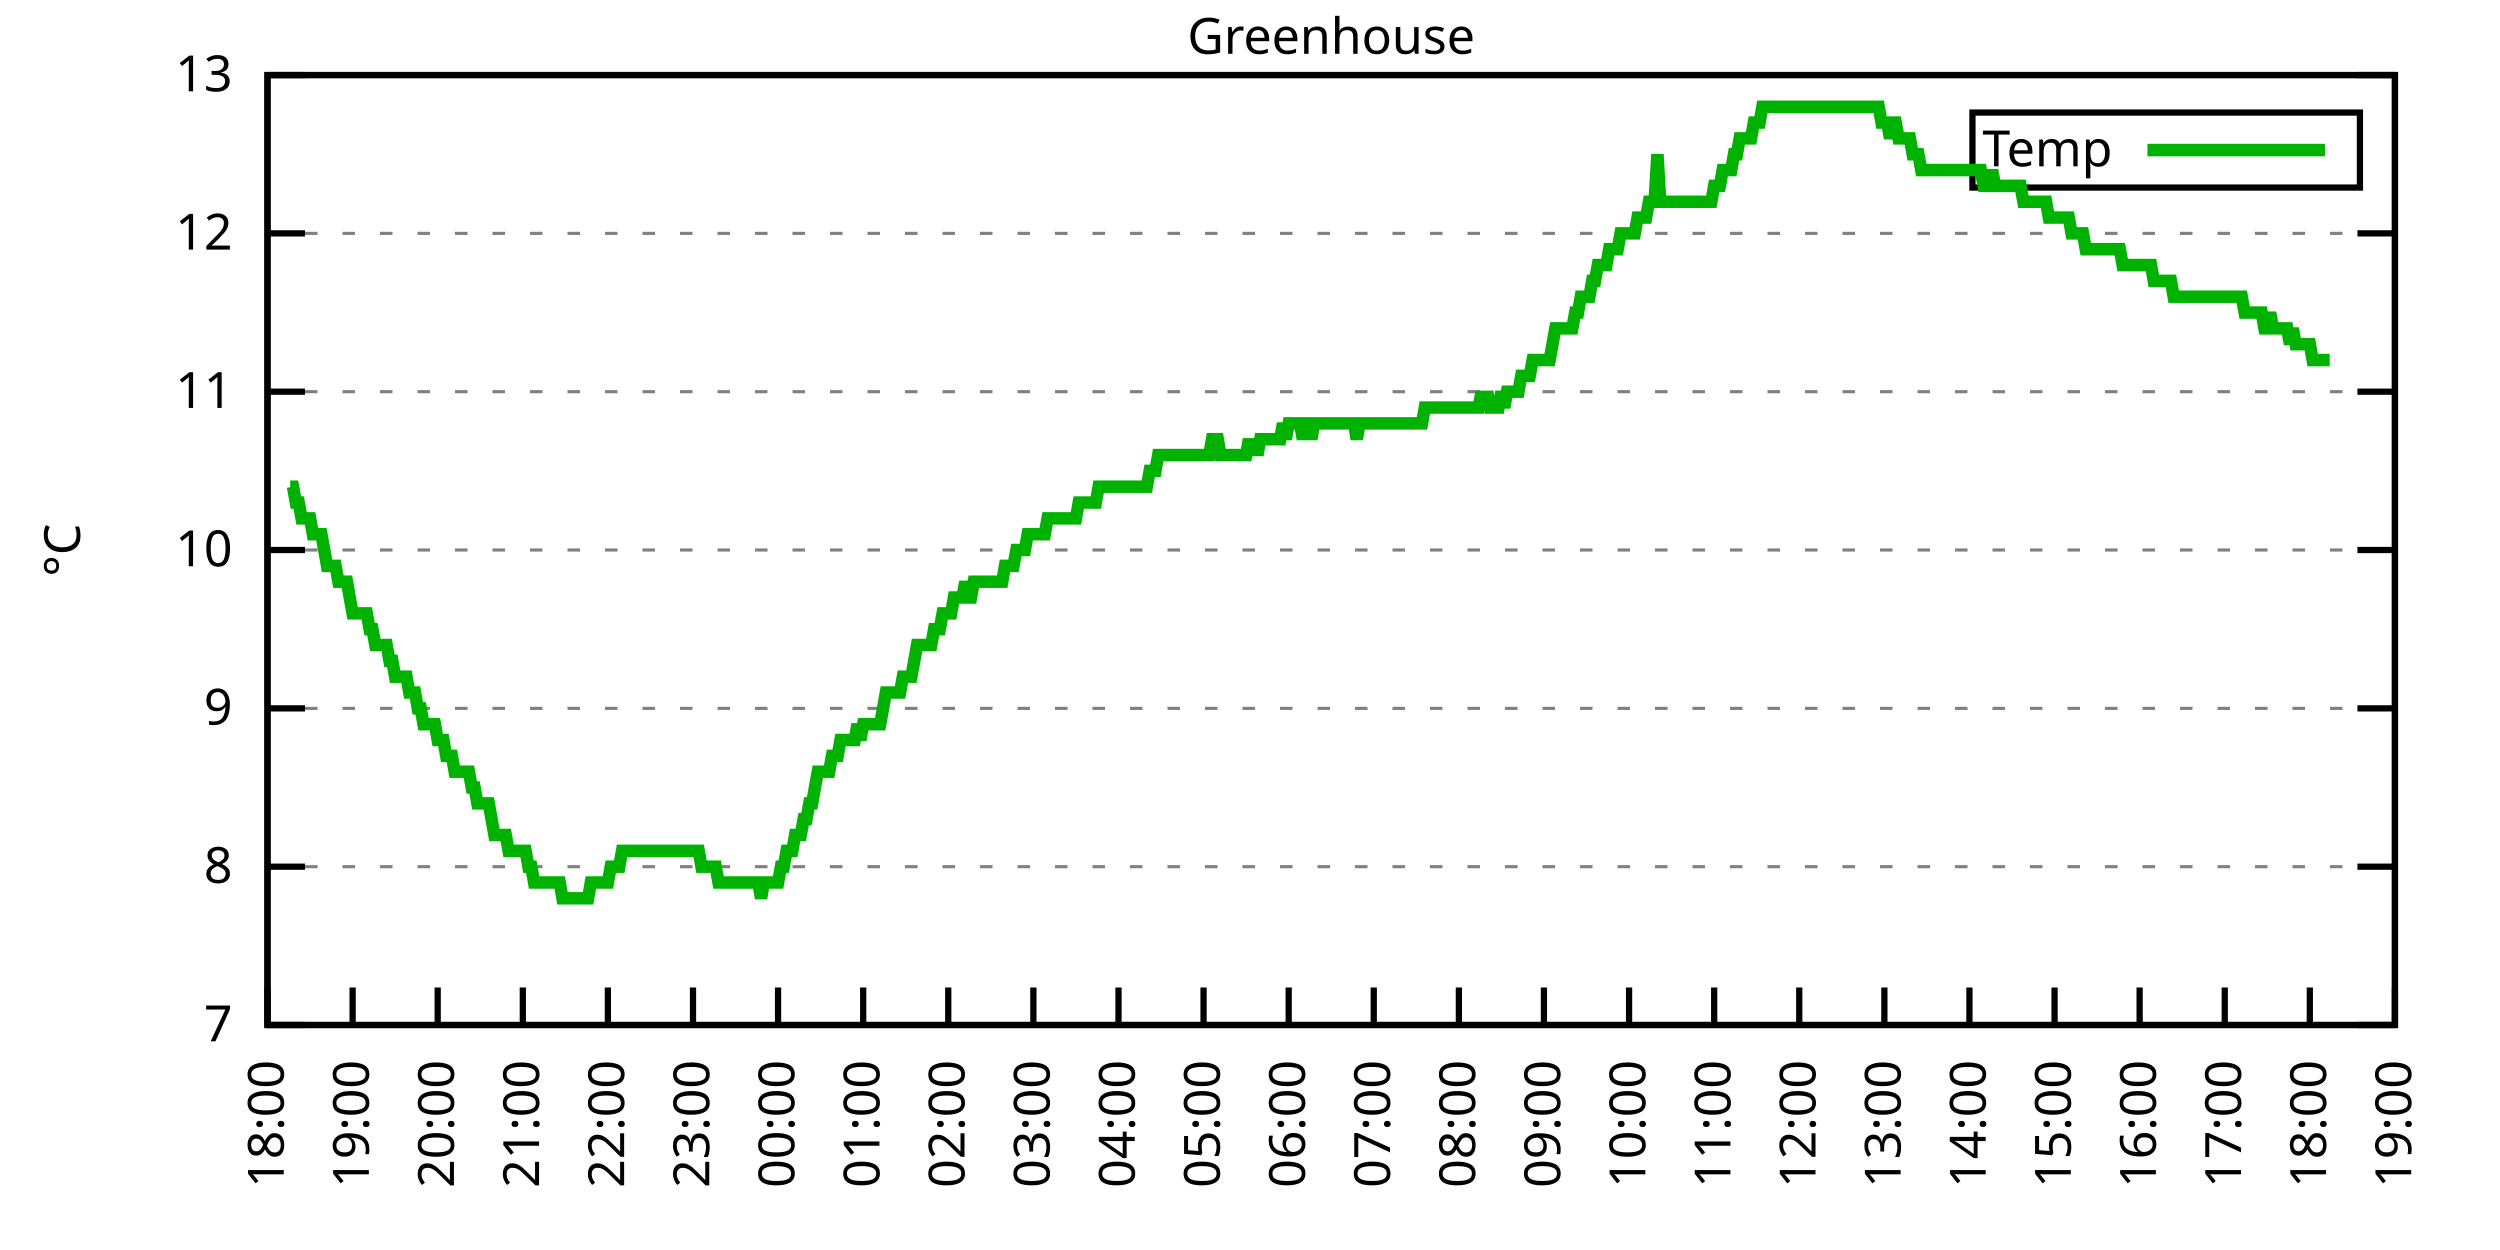
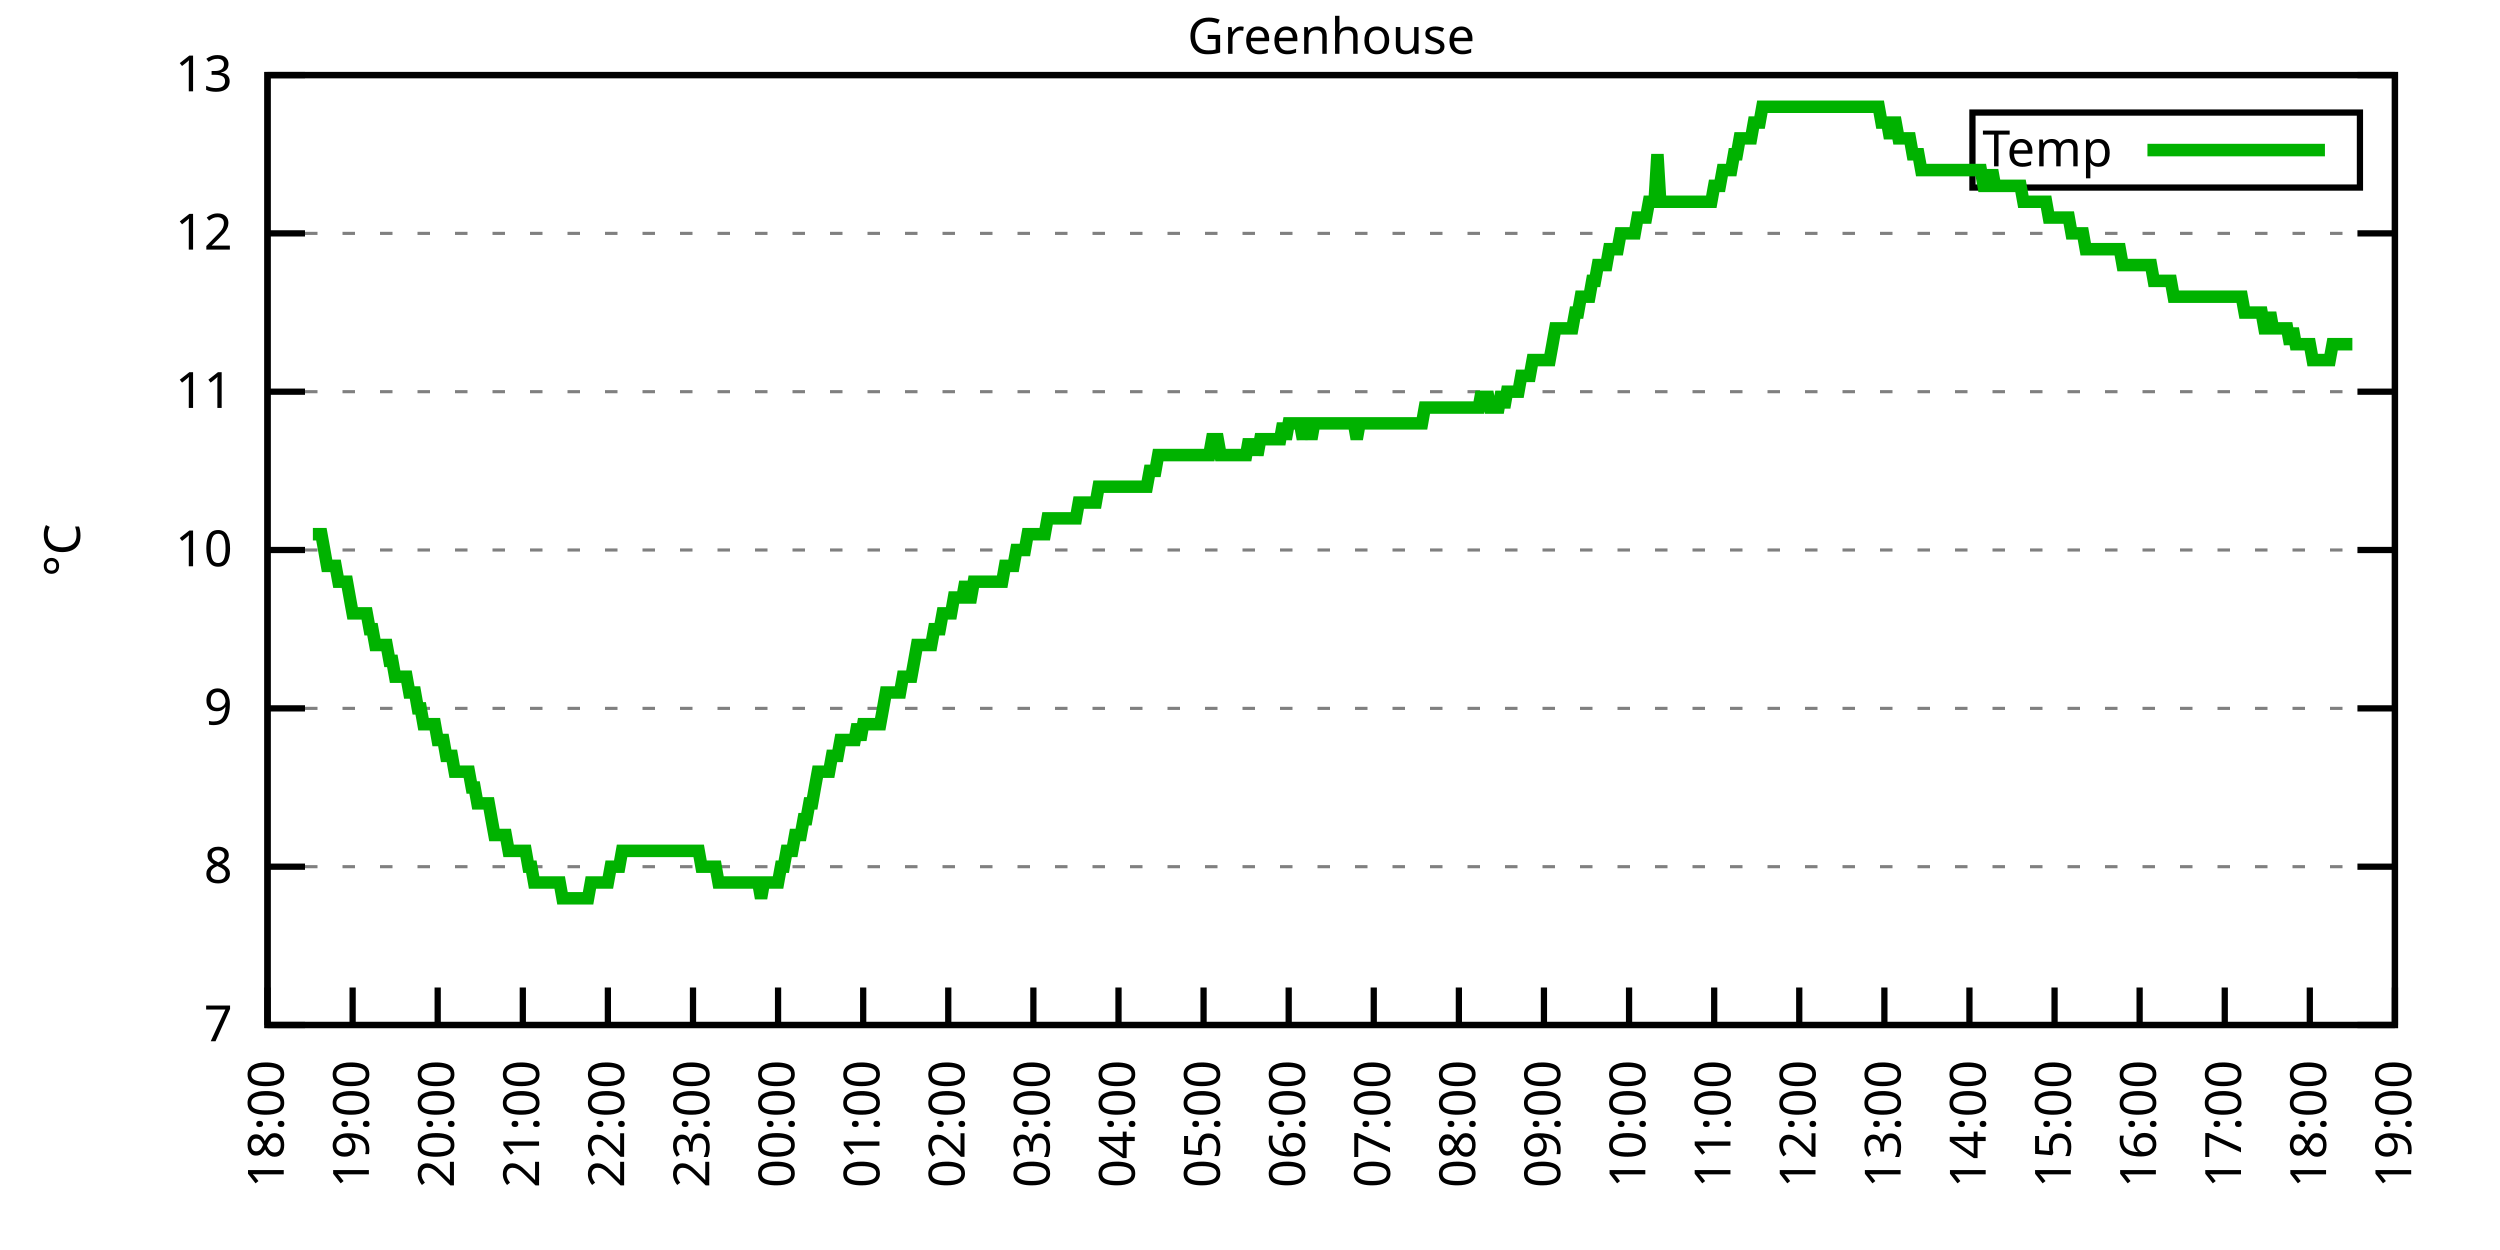
<svg xmlns="http://www.w3.org/2000/svg" xmlns:xlink="http://www.w3.org/1999/xlink" width="400" height="200" viewBox="0 0 400 200">
  <g id="gnuplot_canvas">
    <rect x="0" y="0" width="400" height="200" fill="none" />
    <defs>
      <circle id="gpDot" r="0.5" stroke-width="0.5" stroke="currentColor" />
      <path id="gpPt0" stroke-width="0.333" stroke="currentColor" d="M-1,0 h2 M0,-1 v2" />
      <path id="gpPt1" stroke-width="0.333" stroke="currentColor" d="M-1,-1 L1,1 M1,-1 L-1,1" />
      <path id="gpPt2" stroke-width="0.333" stroke="currentColor" d="M-1,0 L1,0 M0,-1 L0,1 M-1,-1 L1,1 M-1,1 L1,-1" />
      <rect id="gpPt3" stroke-width="0.333" stroke="currentColor" x="-1" y="-1" width="2" height="2" />
      <rect id="gpPt4" stroke-width="0.333" stroke="currentColor" fill="currentColor" x="-1" y="-1" width="2" height="2" />
      <circle id="gpPt5" stroke-width="0.333" stroke="currentColor" cx="0" cy="0" r="1" />
      <use xlink:href="#gpPt5" id="gpPt6" fill="currentColor" stroke="none" />
      <path id="gpPt7" stroke-width="0.333" stroke="currentColor" d="M0,-1.33 L-1.33,0.67 L1.33,0.67 z" />
      <use xlink:href="#gpPt7" id="gpPt8" fill="currentColor" stroke="none" />
      <use xlink:href="#gpPt7" id="gpPt9" stroke="currentColor" transform="rotate(180)" />
      <use xlink:href="#gpPt9" id="gpPt10" fill="currentColor" stroke="none" />
      <use xlink:href="#gpPt3" id="gpPt11" stroke="currentColor" transform="rotate(45)" />
      <use xlink:href="#gpPt11" id="gpPt12" fill="currentColor" stroke="none" />
      <path id="gpPt13" stroke-width="0.333" stroke="currentColor" d="M0,1.330 L1.265,0.411 L0.782,-1.067 L-0.782,-1.076 L-1.265,0.411 z" />
      <use xlink:href="#gpPt13" id="gpPt14" fill="currentColor" stroke="none" />
      <filter id="textbox" filterUnits="objectBoundingBox" x="0" y="0" height="1" width="1">
        <feFlood flood-color="white" flood-opacity="1" result="bgnd" />
        <feComposite in="SourceGraphic" in2="bgnd" operator="atop" />
      </filter>
      <filter id="greybox" filterUnits="objectBoundingBox" x="0" y="0" height="1" width="1">
        <feFlood flood-color="lightgrey" flood-opacity="1" result="grey" />
        <feComposite in="SourceGraphic" in2="grey" operator="atop" />
      </filter>
    </defs>
    <g fill="none" color="white" stroke="currentColor" stroke-width="1.00" stroke-linecap="butt" stroke-linejoin="miter">
</g>
    <g fill="none" color="black" stroke="currentColor" stroke-width="1.00" stroke-linecap="butt" stroke-linejoin="miter">
      <g stroke="none" shape-rendering="crispEdges">
        <polygon fill="rgb(255, 255, 255)" points="42.80,164.00 383.18,164.00 383.18,12.02 42.80,12.02 " />
      </g>
    </g>
    <g fill="none" color="black" stroke="currentColor" stroke-width="1.00" stroke-linecap="butt" stroke-linejoin="miter">
</g>
    <g fill="none" color="black" stroke="black" stroke-width="0.50" stroke-linecap="butt" stroke-linejoin="miter">
</g>
    <g fill="none" color="gray" stroke="currentColor" stroke-width="0.50" stroke-linecap="butt" stroke-linejoin="miter">
      <path stroke="gray" stroke-dasharray="2,4" class="gridline" d="M42.80,164.00 L383.19,164.00  " />
    </g>
    <g fill="none" color="gray" stroke="gray" stroke-width="1.00" stroke-linecap="butt" stroke-linejoin="miter">
</g>
    <g fill="none" color="black" stroke="currentColor" stroke-width="1.00" stroke-linecap="butt" stroke-linejoin="miter">
      <path stroke="black" d="M42.80,164.00 L48.80,164.00 M383.19,164.00 L377.19,164.00  " />
      <g transform="translate(37.20,166.60)" stroke="none" fill="black" font-family="Sans" font-size="8.00" text-anchor="end">
        <text>
          <tspan font-family="Sans"> 7</tspan>
        </text>
      </g>
    </g>
    <g fill="none" color="black" stroke="currentColor" stroke-width="1.00" stroke-linecap="butt" stroke-linejoin="miter">
</g>
    <g fill="none" color="black" stroke="black" stroke-width="0.50" stroke-linecap="butt" stroke-linejoin="miter">
</g>
    <g fill="none" color="gray" stroke="currentColor" stroke-width="0.50" stroke-linecap="butt" stroke-linejoin="miter">
      <path stroke="gray" stroke-dasharray="2,4" class="gridline" d="M42.80,138.67 L383.19,138.67  " />
    </g>
    <g fill="none" color="gray" stroke="gray" stroke-width="1.00" stroke-linecap="butt" stroke-linejoin="miter">
</g>
    <g fill="none" color="black" stroke="currentColor" stroke-width="1.00" stroke-linecap="butt" stroke-linejoin="miter">
      <path stroke="black" d="M42.80,138.67 L48.80,138.67 M383.19,138.67 L377.19,138.67  " />
      <g transform="translate(37.20,141.27)" stroke="none" fill="black" font-family="Sans" font-size="8.00" text-anchor="end">
        <text>
          <tspan font-family="Sans"> 8</tspan>
        </text>
      </g>
    </g>
    <g fill="none" color="black" stroke="currentColor" stroke-width="1.00" stroke-linecap="butt" stroke-linejoin="miter">
</g>
    <g fill="none" color="black" stroke="black" stroke-width="0.50" stroke-linecap="butt" stroke-linejoin="miter">
</g>
    <g fill="none" color="gray" stroke="currentColor" stroke-width="0.50" stroke-linecap="butt" stroke-linejoin="miter">
      <path stroke="gray" stroke-dasharray="2,4" class="gridline" d="M42.80,113.34 L383.19,113.34  " />
    </g>
    <g fill="none" color="gray" stroke="gray" stroke-width="1.00" stroke-linecap="butt" stroke-linejoin="miter">
</g>
    <g fill="none" color="black" stroke="currentColor" stroke-width="1.00" stroke-linecap="butt" stroke-linejoin="miter">
      <path stroke="black" d="M42.80,113.34 L48.80,113.34 M383.19,113.34 L377.19,113.34  " />
      <g transform="translate(37.20,115.94)" stroke="none" fill="black" font-family="Sans" font-size="8.00" text-anchor="end">
        <text>
          <tspan font-family="Sans"> 9</tspan>
        </text>
      </g>
    </g>
    <g fill="none" color="black" stroke="currentColor" stroke-width="1.00" stroke-linecap="butt" stroke-linejoin="miter">
</g>
    <g fill="none" color="black" stroke="black" stroke-width="0.50" stroke-linecap="butt" stroke-linejoin="miter">
</g>
    <g fill="none" color="gray" stroke="currentColor" stroke-width="0.50" stroke-linecap="butt" stroke-linejoin="miter">
      <path stroke="gray" stroke-dasharray="2,4" class="gridline" d="M42.80,88.00 L383.19,88.00  " />
    </g>
    <g fill="none" color="gray" stroke="gray" stroke-width="1.00" stroke-linecap="butt" stroke-linejoin="miter">
</g>
    <g fill="none" color="black" stroke="currentColor" stroke-width="1.00" stroke-linecap="butt" stroke-linejoin="miter">
      <path stroke="black" d="M42.80,88.00 L48.80,88.00 M383.19,88.00 L377.19,88.00  " />
      <g transform="translate(37.20,90.60)" stroke="none" fill="black" font-family="Sans" font-size="8.00" text-anchor="end">
        <text>
          <tspan font-family="Sans"> 10</tspan>
        </text>
      </g>
    </g>
    <g fill="none" color="black" stroke="currentColor" stroke-width="1.00" stroke-linecap="butt" stroke-linejoin="miter">
</g>
    <g fill="none" color="black" stroke="black" stroke-width="0.50" stroke-linecap="butt" stroke-linejoin="miter">
</g>
    <g fill="none" color="gray" stroke="currentColor" stroke-width="0.50" stroke-linecap="butt" stroke-linejoin="miter">
      <path stroke="gray" stroke-dasharray="2,4" class="gridline" d="M42.80,62.67 L383.19,62.67  " />
    </g>
    <g fill="none" color="gray" stroke="gray" stroke-width="1.00" stroke-linecap="butt" stroke-linejoin="miter">
</g>
    <g fill="none" color="black" stroke="currentColor" stroke-width="1.00" stroke-linecap="butt" stroke-linejoin="miter">
      <path stroke="black" d="M42.80,62.67 L48.80,62.67 M383.19,62.67 L377.19,62.67  " />
      <g transform="translate(37.20,65.27)" stroke="none" fill="black" font-family="Sans" font-size="8.00" text-anchor="end">
        <text>
          <tspan font-family="Sans"> 11</tspan>
        </text>
      </g>
    </g>
    <g fill="none" color="black" stroke="currentColor" stroke-width="1.00" stroke-linecap="butt" stroke-linejoin="miter">
</g>
    <g fill="none" color="black" stroke="black" stroke-width="0.50" stroke-linecap="butt" stroke-linejoin="miter">
</g>
    <g fill="none" color="gray" stroke="currentColor" stroke-width="0.50" stroke-linecap="butt" stroke-linejoin="miter">
      <path stroke="gray" stroke-dasharray="2,4" class="gridline" d="M42.80,37.34 L383.19,37.34  " />
    </g>
    <g fill="none" color="gray" stroke="gray" stroke-width="1.00" stroke-linecap="butt" stroke-linejoin="miter">
</g>
    <g fill="none" color="black" stroke="currentColor" stroke-width="1.00" stroke-linecap="butt" stroke-linejoin="miter">
      <path stroke="black" d="M42.80,37.34 L48.80,37.34 M383.19,37.34 L377.19,37.34  " />
      <g transform="translate(37.20,39.94)" stroke="none" fill="black" font-family="Sans" font-size="8.00" text-anchor="end">
        <text>
          <tspan font-family="Sans"> 12</tspan>
        </text>
      </g>
    </g>
    <g fill="none" color="black" stroke="currentColor" stroke-width="1.00" stroke-linecap="butt" stroke-linejoin="miter">
</g>
    <g fill="none" color="black" stroke="black" stroke-width="0.50" stroke-linecap="butt" stroke-linejoin="miter">
</g>
    <g fill="none" color="gray" stroke="currentColor" stroke-width="0.50" stroke-linecap="butt" stroke-linejoin="miter">
      <path stroke="gray" stroke-dasharray="2,4" class="gridline" d="M42.80,12.01 L383.19,12.01  " />
    </g>
    <g fill="none" color="gray" stroke="gray" stroke-width="1.00" stroke-linecap="butt" stroke-linejoin="miter">
</g>
    <g fill="none" color="black" stroke="currentColor" stroke-width="1.00" stroke-linecap="butt" stroke-linejoin="miter">
      <path stroke="black" d="M42.80,12.01 L48.80,12.01 M383.19,12.01 L377.19,12.01  " />
      <g transform="translate(37.20,14.61)" stroke="none" fill="black" font-family="Sans" font-size="8.00" text-anchor="end">
        <text>
          <tspan font-family="Sans"> 13</tspan>
        </text>
      </g>
    </g>
    <g fill="none" color="black" stroke="currentColor" stroke-width="1.00" stroke-linecap="butt" stroke-linejoin="miter">
      <path stroke="black" d="M42.80,164.00 L42.80,158.00  " />
      <g transform="translate(45.40,169.60) rotate(270.00)" stroke="none" fill="black" font-family="Sans" font-size="8.00" text-anchor="end">
        <text>
          <tspan font-family="Sans">18:00</tspan>
        </text>
      </g>
    </g>
    <g fill="none" color="black" stroke="currentColor" stroke-width="1.00" stroke-linecap="butt" stroke-linejoin="miter">
      <path stroke="black" d="M56.42,164.00 L56.42,158.00  " />
      <g transform="translate(59.02,169.60) rotate(270.00)" stroke="none" fill="black" font-family="Sans" font-size="8.00" text-anchor="end">
        <text>
          <tspan font-family="Sans">19:00</tspan>
        </text>
      </g>
    </g>
    <g fill="none" color="black" stroke="currentColor" stroke-width="1.00" stroke-linecap="butt" stroke-linejoin="miter">
      <path stroke="black" d="M70.03,164.00 L70.03,158.00  " />
      <g transform="translate(72.63,169.60) rotate(270.00)" stroke="none" fill="black" font-family="Sans" font-size="8.00" text-anchor="end">
        <text>
          <tspan font-family="Sans">20:00</tspan>
        </text>
      </g>
    </g>
    <g fill="none" color="black" stroke="currentColor" stroke-width="1.00" stroke-linecap="butt" stroke-linejoin="miter">
      <path stroke="black" d="M83.65,164.00 L83.65,158.00  " />
      <g transform="translate(86.25,169.60) rotate(270.00)" stroke="none" fill="black" font-family="Sans" font-size="8.00" text-anchor="end">
        <text>
          <tspan font-family="Sans">21:00</tspan>
        </text>
      </g>
    </g>
    <g fill="none" color="black" stroke="currentColor" stroke-width="1.00" stroke-linecap="butt" stroke-linejoin="miter">
      <path stroke="black" d="M97.26,164.00 L97.26,158.00  " />
      <g transform="translate(99.86,169.60) rotate(270.00)" stroke="none" fill="black" font-family="Sans" font-size="8.00" text-anchor="end">
        <text>
          <tspan font-family="Sans">22:00</tspan>
        </text>
      </g>
    </g>
    <g fill="none" color="black" stroke="currentColor" stroke-width="1.00" stroke-linecap="butt" stroke-linejoin="miter">
      <path stroke="black" d="M110.88,164.00 L110.88,158.00  " />
      <g transform="translate(113.48,169.60) rotate(270.00)" stroke="none" fill="black" font-family="Sans" font-size="8.00" text-anchor="end">
        <text>
          <tspan font-family="Sans">23:00</tspan>
        </text>
      </g>
    </g>
    <g fill="none" color="black" stroke="currentColor" stroke-width="1.00" stroke-linecap="butt" stroke-linejoin="miter">
      <path stroke="black" d="M124.49,164.00 L124.49,158.00  " />
      <g transform="translate(127.09,169.60) rotate(270.00)" stroke="none" fill="black" font-family="Sans" font-size="8.00" text-anchor="end">
        <text>
          <tspan font-family="Sans">00:00</tspan>
        </text>
      </g>
    </g>
    <g fill="none" color="black" stroke="currentColor" stroke-width="1.00" stroke-linecap="butt" stroke-linejoin="miter">
      <path stroke="black" d="M138.11,164.00 L138.11,158.00  " />
      <g transform="translate(140.71,169.60) rotate(270.00)" stroke="none" fill="black" font-family="Sans" font-size="8.00" text-anchor="end">
        <text>
          <tspan font-family="Sans">01:00</tspan>
        </text>
      </g>
    </g>
    <g fill="none" color="black" stroke="currentColor" stroke-width="1.00" stroke-linecap="butt" stroke-linejoin="miter">
      <path stroke="black" d="M151.72,164.00 L151.72,158.00  " />
      <g transform="translate(154.32,169.60) rotate(270.00)" stroke="none" fill="black" font-family="Sans" font-size="8.00" text-anchor="end">
        <text>
          <tspan font-family="Sans">02:00</tspan>
        </text>
      </g>
    </g>
    <g fill="none" color="black" stroke="currentColor" stroke-width="1.00" stroke-linecap="butt" stroke-linejoin="miter">
      <path stroke="black" d="M165.34,164.00 L165.34,158.00  " />
      <g transform="translate(167.94,169.60) rotate(270.00)" stroke="none" fill="black" font-family="Sans" font-size="8.00" text-anchor="end">
        <text>
          <tspan font-family="Sans">03:00</tspan>
        </text>
      </g>
    </g>
    <g fill="none" color="black" stroke="currentColor" stroke-width="1.00" stroke-linecap="butt" stroke-linejoin="miter">
      <path stroke="black" d="M178.96,164.00 L178.96,158.00  " />
      <g transform="translate(181.56,169.60) rotate(270.00)" stroke="none" fill="black" font-family="Sans" font-size="8.00" text-anchor="end">
        <text>
          <tspan font-family="Sans">04:00</tspan>
        </text>
      </g>
    </g>
    <g fill="none" color="black" stroke="currentColor" stroke-width="1.00" stroke-linecap="butt" stroke-linejoin="miter">
      <path stroke="black" d="M192.57,164.00 L192.57,158.00  " />
      <g transform="translate(195.17,169.60) rotate(270.00)" stroke="none" fill="black" font-family="Sans" font-size="8.00" text-anchor="end">
        <text>
          <tspan font-family="Sans">05:00</tspan>
        </text>
      </g>
    </g>
    <g fill="none" color="black" stroke="currentColor" stroke-width="1.00" stroke-linecap="butt" stroke-linejoin="miter">
      <path stroke="black" d="M206.19,164.00 L206.19,158.00  " />
      <g transform="translate(208.79,169.60) rotate(270.00)" stroke="none" fill="black" font-family="Sans" font-size="8.00" text-anchor="end">
        <text>
          <tspan font-family="Sans">06:00</tspan>
        </text>
      </g>
    </g>
    <g fill="none" color="black" stroke="currentColor" stroke-width="1.00" stroke-linecap="butt" stroke-linejoin="miter">
      <path stroke="black" d="M219.80,164.00 L219.80,158.00  " />
      <g transform="translate(222.40,169.60) rotate(270.00)" stroke="none" fill="black" font-family="Sans" font-size="8.00" text-anchor="end">
        <text>
          <tspan font-family="Sans">07:00</tspan>
        </text>
      </g>
    </g>
    <g fill="none" color="black" stroke="currentColor" stroke-width="1.00" stroke-linecap="butt" stroke-linejoin="miter">
      <path stroke="black" d="M233.42,164.00 L233.42,158.00  " />
      <g transform="translate(236.02,169.60) rotate(270.00)" stroke="none" fill="black" font-family="Sans" font-size="8.00" text-anchor="end">
        <text>
          <tspan font-family="Sans">08:00</tspan>
        </text>
      </g>
    </g>
    <g fill="none" color="black" stroke="currentColor" stroke-width="1.00" stroke-linecap="butt" stroke-linejoin="miter">
      <path stroke="black" d="M247.03,164.00 L247.03,158.00  " />
      <g transform="translate(249.63,169.60) rotate(270.00)" stroke="none" fill="black" font-family="Sans" font-size="8.00" text-anchor="end">
        <text>
          <tspan font-family="Sans">09:00</tspan>
        </text>
      </g>
    </g>
    <g fill="none" color="black" stroke="currentColor" stroke-width="1.00" stroke-linecap="butt" stroke-linejoin="miter">
      <path stroke="black" d="M260.65,164.00 L260.65,158.00  " />
      <g transform="translate(263.25,169.60) rotate(270.00)" stroke="none" fill="black" font-family="Sans" font-size="8.00" text-anchor="end">
        <text>
          <tspan font-family="Sans">10:00</tspan>
        </text>
      </g>
    </g>
    <g fill="none" color="black" stroke="currentColor" stroke-width="1.00" stroke-linecap="butt" stroke-linejoin="miter">
      <path stroke="black" d="M274.27,164.00 L274.27,158.00  " />
      <g transform="translate(276.87,169.60) rotate(270.00)" stroke="none" fill="black" font-family="Sans" font-size="8.00" text-anchor="end">
        <text>
          <tspan font-family="Sans">11:00</tspan>
        </text>
      </g>
    </g>
    <g fill="none" color="black" stroke="currentColor" stroke-width="1.00" stroke-linecap="butt" stroke-linejoin="miter">
      <path stroke="black" d="M287.88,164.00 L287.88,158.00  " />
      <g transform="translate(290.48,169.60) rotate(270.00)" stroke="none" fill="black" font-family="Sans" font-size="8.00" text-anchor="end">
        <text>
          <tspan font-family="Sans">12:00</tspan>
        </text>
      </g>
    </g>
    <g fill="none" color="black" stroke="currentColor" stroke-width="1.00" stroke-linecap="butt" stroke-linejoin="miter">
      <path stroke="black" d="M301.50,164.00 L301.50,158.00  " />
      <g transform="translate(304.10,169.60) rotate(270.00)" stroke="none" fill="black" font-family="Sans" font-size="8.00" text-anchor="end">
        <text>
          <tspan font-family="Sans">13:00</tspan>
        </text>
      </g>
    </g>
    <g fill="none" color="black" stroke="currentColor" stroke-width="1.00" stroke-linecap="butt" stroke-linejoin="miter">
      <path stroke="black" d="M315.11,164.00 L315.11,158.00  " />
      <g transform="translate(317.71,169.60) rotate(270.00)" stroke="none" fill="black" font-family="Sans" font-size="8.00" text-anchor="end">
        <text>
          <tspan font-family="Sans">14:00</tspan>
        </text>
      </g>
    </g>
    <g fill="none" color="black" stroke="currentColor" stroke-width="1.00" stroke-linecap="butt" stroke-linejoin="miter">
      <path stroke="black" d="M328.73,164.00 L328.73,158.00  " />
      <g transform="translate(331.33,169.60) rotate(270.00)" stroke="none" fill="black" font-family="Sans" font-size="8.00" text-anchor="end">
        <text>
          <tspan font-family="Sans">15:00</tspan>
        </text>
      </g>
    </g>
    <g fill="none" color="black" stroke="currentColor" stroke-width="1.00" stroke-linecap="butt" stroke-linejoin="miter">
      <path stroke="black" d="M342.34,164.00 L342.34,158.00  " />
      <g transform="translate(344.94,169.60) rotate(270.00)" stroke="none" fill="black" font-family="Sans" font-size="8.00" text-anchor="end">
        <text>
          <tspan font-family="Sans">16:00</tspan>
        </text>
      </g>
    </g>
    <g fill="none" color="black" stroke="currentColor" stroke-width="1.00" stroke-linecap="butt" stroke-linejoin="miter">
      <path stroke="black" d="M355.96,164.00 L355.96,158.00  " />
      <g transform="translate(358.56,169.60) rotate(270.00)" stroke="none" fill="black" font-family="Sans" font-size="8.00" text-anchor="end">
        <text>
          <tspan font-family="Sans">17:00</tspan>
        </text>
      </g>
    </g>
    <g fill="none" color="black" stroke="currentColor" stroke-width="1.00" stroke-linecap="butt" stroke-linejoin="miter">
      <path stroke="black" d="M369.57,164.00 L369.57,158.00  " />
      <g transform="translate(372.17,169.60) rotate(270.00)" stroke="none" fill="black" font-family="Sans" font-size="8.00" text-anchor="end">
        <text>
          <tspan font-family="Sans">18:00</tspan>
        </text>
      </g>
    </g>
    <g fill="none" color="black" stroke="currentColor" stroke-width="1.00" stroke-linecap="butt" stroke-linejoin="miter">
      <path stroke="black" d="M383.19,164.00 L383.19,158.00  " />
      <g transform="translate(385.79,169.60) rotate(270.00)" stroke="none" fill="black" font-family="Sans" font-size="8.00" text-anchor="end">
        <text>
          <tspan font-family="Sans">19:00</tspan>
        </text>
      </g>
    </g>
    <g fill="none" color="black" stroke="currentColor" stroke-width="1.00" stroke-linecap="butt" stroke-linejoin="miter">
</g>
    <g fill="none" color="black" stroke="currentColor" stroke-width="1.00" stroke-linecap="butt" stroke-linejoin="miter">
      <path stroke="black" d="M42.80,12.01 L42.80,164.00 L383.19,164.00 L383.19,12.01 L42.80,12.01 Z  " />
    </g>
    <g fill="none" color="black" stroke="currentColor" stroke-width="1.00" stroke-linecap="butt" stroke-linejoin="miter">
</g>
    <g fill="none" color="black" stroke="currentColor" stroke-width="1.00" stroke-linecap="butt" stroke-linejoin="miter">
      <path stroke="black" d="M315.59,30.01 L315.59,18.01 L377.59,18.01 L377.59,30.01 L315.59,30.01 Z  " />
    </g>
    <g id="Greenhouse_plot_1">
      <g fill="none" color="white" stroke="black" stroke-width="2.00" stroke-linecap="butt" stroke-linejoin="miter">
</g>
      <g fill="none" color="black" stroke="currentColor" stroke-width="2.00" stroke-linecap="butt" stroke-linejoin="miter">
        <g transform="translate(337.99,26.61)" stroke="none" fill="black" font-family="Sans" font-size="8.00" text-anchor="end">
          <text>
            <tspan font-family="Sans">Temp</tspan>
          </text>
        </g>
      </g>
      <g fill="none" color="black" stroke="currentColor" stroke-width="2.00" stroke-linecap="butt" stroke-linejoin="miter">
-         <path stroke="rgb(  0, 178,   0)" d="M343.59,24.01 L371.99,24.01 M46.43,77.87 L46.88,77.87 L47.34,80.41 L47.79,80.41 L48.25,82.94 L48.70,82.94   L49.15,82.94 L49.61,82.94 L50.06,85.47 L50.52,85.47 L50.97,85.47 L51.42,85.47 L51.88,88.00 L52.33,90.54   L52.78,90.54 L53.24,90.54 L53.69,90.54 L54.15,93.07 L54.60,93.07 L55.05,93.07 L55.51,93.07 L55.96,95.60   L56.42,98.14 L56.87,98.14 L57.32,98.14 L57.78,98.14 L58.23,98.14 L58.68,98.14 L59.14,100.67 L59.59,100.67   L60.05,103.20 L60.50,103.20 L60.95,103.20 L61.41,103.20 L61.86,103.20 L62.32,105.74 L62.77,105.74 L63.22,108.27   L63.68,108.27 L64.13,108.27 L64.58,108.27 L65.04,108.27 L65.49,110.80 L65.95,110.80 L66.40,110.80 L66.85,113.34   L67.31,113.34 L67.76,115.87 L68.22,115.87 L68.67,115.87 L69.12,115.87 L69.58,115.87 L70.03,118.40 L70.49,118.40   L70.94,118.40 L71.39,120.94 L71.85,120.94 L72.30,120.94 L72.75,123.47 L73.21,123.47 L73.66,123.47 L74.12,123.47   L74.57,123.47 L75.02,123.47 L75.48,126.00 L75.93,126.00 L76.39,128.54 L76.84,128.54 L77.29,128.54 L77.75,128.54   L78.20,128.54 L78.65,131.07 L79.11,133.60 L79.56,133.60 L80.02,133.60 L80.47,133.60 L80.92,133.60 L81.38,136.14   L81.83,136.14 L82.29,136.14 L82.74,136.14 L83.19,136.14 L83.65,136.14 L84.10,136.14 L84.55,138.67 L85.01,138.67   L85.46,141.20 L85.92,141.20 L86.37,141.20 L86.82,141.20 L87.28,141.20 L87.73,141.20 L88.19,141.20 L88.64,141.20   L89.09,141.20 L89.55,141.20 L90.00,143.73 L90.45,143.73 L90.91,143.73 L91.36,143.73 L91.82,143.73 L92.27,143.73   L92.72,143.73 L93.18,143.73 L93.63,143.73 L94.09,143.73 L94.54,141.20 L94.99,141.20 L95.45,141.20 L95.90,141.20   L96.35,141.20 L96.81,141.20 L97.26,141.20 L97.72,138.67 L98.17,138.67 L98.62,138.67 L99.08,138.67 L99.53,136.14   L99.99,136.14 L100.44,136.14 L100.89,136.14 L101.35,136.14 L101.80,136.14 L102.25,136.14 L102.71,136.14 L103.16,136.14   L103.62,136.14 L104.07,136.14 L104.52,136.14 L104.98,136.14 L105.43,136.14 L105.89,136.14 L106.34,136.14 L106.79,136.14   L107.25,136.14 L107.70,136.14 L108.15,136.14 L108.61,136.14 L109.06,136.14 L109.52,136.14 L109.97,136.14 L110.42,136.14   L110.88,136.14 L111.33,136.14 L111.79,136.14 L112.24,138.67 L112.69,138.67 L113.15,138.67 L113.60,138.67 L114.05,138.67   L114.51,138.67 L114.96,141.20 L115.42,141.20 L115.87,141.20 L116.32,141.20 L116.78,141.20 L117.23,141.20 L117.69,141.20   L118.14,141.20 L118.59,141.20 L119.05,141.20 L119.50,141.20 L119.96,141.20 L120.41,141.20 L120.86,141.20 L121.32,141.20   L121.77,143.73 L122.22,141.20 L122.68,141.20 L123.13,141.20 L123.59,141.20 L124.04,141.20 L124.49,141.20 L124.95,138.67   L125.40,138.67 L125.86,136.14 L126.31,136.14 L126.76,136.14 L127.22,133.60 L127.67,133.60 L128.12,133.60 L128.58,131.07   L129.03,131.07 L129.49,128.54 L129.94,128.54 L130.39,126.00 L130.85,123.47 L131.30,123.47 L131.76,123.47 L132.21,123.47   L132.66,123.47 L133.12,120.94 L133.57,120.94 L134.02,120.94 L134.48,118.40 L134.93,118.40 L135.39,118.40 L135.84,118.40   L136.29,118.40 L136.75,118.40 L137.20,115.87 L137.66,118.40 L138.11,115.87 L138.56,115.87 L139.02,115.87 L139.47,115.87   L139.92,115.87 L140.38,115.87 L140.83,115.87 L141.29,113.34 L141.74,110.80 L142.19,110.80 L142.65,110.80 L143.10,110.80   L143.56,110.80 L144.01,110.80 L144.46,108.27 L144.92,108.27 L145.37,108.27 L145.82,108.27 L146.28,105.74 L146.73,103.20   L147.19,103.20 L147.64,103.20 L148.09,103.20 L148.55,103.20 L149.00,103.20 L149.46,100.67 L149.91,100.67 L150.36,100.67   L150.82,98.14 L151.27,98.14 L151.72,98.14 L152.18,98.14 L152.63,95.60 L153.09,95.60 L153.54,95.60 L153.99,95.60   L154.45,93.07 L154.90,95.60 L155.36,95.60 L155.81,93.07 L156.26,93.07 L156.72,93.07 L157.17,93.07 L157.62,93.07   L158.08,93.07 L158.53,93.07 L158.99,93.07 L159.44,93.07 L159.89,93.07 L160.35,93.07 L160.80,90.54 L161.26,90.54   L161.71,90.54 L162.16,90.54 L162.62,88.00 L163.07,88.00 L163.52,88.00 L163.98,88.00 L164.43,85.47 L164.89,85.47   L165.34,85.47 L165.79,85.47 L166.25,85.47 L166.70,85.47 L167.16,85.47 L167.61,82.94 L168.06,82.94 L168.52,82.94   L168.97,82.94 L169.43,82.94 L169.88,82.94 L170.33,82.94 L170.79,82.94 L171.24,82.94 L171.69,82.94 L172.15,82.94   L172.60,80.41 L173.06,80.41 L173.51,80.41 L173.96,80.41 L174.42,80.41 L174.87,80.41 L175.33,80.41 L175.78,77.87   L176.23,77.87 L176.69,77.87 L177.14,77.87 L177.59,77.87 L178.05,77.87 L178.50,77.87 L178.96,77.87 L179.41,77.87   L179.86,77.87 L180.32,77.87 L180.77,77.87 L181.23,77.87 L181.68,77.87 L182.13,77.87 L182.59,77.87 L183.04,77.87   L183.49,77.87 L183.95,75.34 L184.40,75.34 L184.86,75.34 L185.31,72.81 L185.76,72.81 L186.22,72.81 L186.67,72.81   L187.13,72.81 L187.58,72.81 L188.03,72.81 L188.49,72.81 L188.94,72.81 L189.39,72.81 L189.85,72.81 L190.30,72.81   L190.76,72.81 L191.21,72.81 L191.66,72.81 L192.12,72.81 L192.57,72.81 L193.03,72.81 L193.48,72.81 L193.93,70.27   L194.39,70.27 L194.84,70.27 L195.29,72.81 L195.75,72.81 L196.20,72.81 L196.66,72.81 L197.11,72.81 L197.56,72.81   L198.02,72.81 L198.47,72.81 L198.93,72.81 L199.38,72.81 L199.83,70.27 L200.29,72.81 L200.74,70.27 L201.19,72.81   L201.65,70.27 L202.10,70.27 L202.56,70.27 L203.01,70.27 L203.46,70.27 L203.92,70.27 L204.37,70.27 L204.83,70.27   L205.28,67.74 L205.73,70.27 L206.19,67.74 L206.64,67.74 L207.09,67.74 L207.55,67.74 L208.00,67.74 L208.46,70.27   L208.91,67.74 L209.36,67.74 L209.82,70.27 L210.27,67.74 L210.73,67.74 L211.18,67.74 L211.63,67.74 L212.09,67.74   L212.54,67.74 L213.00,67.74 L213.45,67.74 L213.90,67.74 L214.36,67.74 L214.81,67.74 L215.26,67.74 L215.72,67.74   L216.17,67.74 L216.63,67.74 L217.08,70.27 L217.53,67.74 L217.99,67.74 L218.44,67.74 L218.90,67.74 L219.35,67.74   L219.80,67.74 L220.26,67.74 L220.71,67.74 L221.16,67.74 L221.62,67.74 L222.07,67.74 L222.53,67.74 L222.98,67.74   L223.43,67.74 L223.89,67.74 L224.34,67.74 L224.80,67.74 L225.25,67.74 L225.70,67.74 L226.16,67.74 L226.61,67.74   L227.06,67.74 L227.52,67.74 L227.97,65.21 L228.43,65.21 L228.88,65.21 L229.33,65.21 L229.79,65.21 L230.24,65.21   L230.70,65.21 L231.15,65.21 L231.60,65.21 L232.06,65.21 L232.51,65.21 L232.96,65.21 L233.42,65.21 L233.87,65.21   L234.33,65.21 L234.78,65.21 L235.23,65.21 L235.69,65.21 L236.14,65.21 L236.60,65.21 L237.05,62.67 L237.50,65.21   L237.96,62.67 L238.41,65.21 L238.86,65.21 L239.32,65.21 L239.77,65.21 L240.23,62.67 L240.68,65.21 L241.13,62.67   L241.59,62.67 L242.04,62.67 L242.50,62.67 L242.95,62.67 L243.40,60.14 L243.86,60.14 L244.31,60.14 L244.76,60.14   L245.22,57.61 L245.67,57.61 L246.13,57.61 L246.58,57.61 L247.03,57.61 L247.49,57.61 L247.94,57.61 L248.40,55.07   L248.85,52.54 L249.30,52.54 L249.76,52.54 L250.21,52.54 L250.66,52.54 L251.12,52.54 L251.57,52.54 L252.03,50.01   L252.48,50.01 L252.93,47.47 L253.39,47.47 L253.84,47.47 L254.30,47.47 L254.75,44.94 L255.20,44.94 L255.66,42.41   L256.11,42.41 L256.56,42.41 L257.02,42.41 L257.47,39.87 L257.93,39.87 L258.38,39.87 L258.83,39.87 L259.29,37.34   L259.74,37.34 L260.20,37.34 L260.65,37.34 L261.10,37.34 L261.56,37.34 L262.01,34.81 L262.47,34.81 L262.92,34.81   L263.37,34.81 L263.83,32.28 L264.28,32.28 L264.73,32.28 L265.19,24.68 L265.64,32.28 L266.10,32.28 L266.55,32.28   L267.00,32.28 L267.46,32.28 L267.91,32.28 L268.37,32.28 L268.82,32.28 L269.27,32.28 L269.73,32.28 L270.18,32.28   L270.63,32.28 L271.09,32.28 L271.54,32.28 L272.00,32.28 L272.45,32.28 L272.90,32.28 L273.36,32.28 L273.81,32.28   L274.27,29.74 L274.72,29.74 L275.17,29.74 L275.63,27.21 L276.08,27.21 L276.53,27.21 L276.99,27.21 L277.44,24.68   L277.90,24.68 L278.35,22.14 L278.80,22.14 L279.26,22.14 L279.71,22.14 L280.17,22.14 L280.62,19.61 L281.07,19.61   L281.53,19.61 L281.98,17.08 L282.43,17.08 L282.89,17.08 L283.34,17.08 L283.80,17.08 L284.25,17.08 L284.70,17.08   L285.16,17.08 L285.61,17.08 L286.07,17.08 L286.52,17.08 L286.97,17.08 L287.43,17.08 L287.88,17.08 L288.33,17.08   L288.79,17.08 L289.24,17.08 L289.70,17.08 L290.15,17.08 L290.60,17.08 L291.06,17.08 L291.51,17.08 L291.97,17.08   L292.42,17.08 L292.87,17.08 L293.33,17.08 L293.78,17.08 L294.23,17.08 L294.69,17.08 L295.14,17.08 L295.60,17.08   L296.05,17.08 L296.50,17.08 L296.96,17.08 L297.41,17.08 L297.87,17.08 L298.32,17.08 L298.77,17.08 L299.23,17.08   L299.68,17.08 L300.13,17.08 L300.59,17.08 L301.04,19.61 L301.50,19.61 L301.95,19.61 L302.40,22.14 L302.86,19.61   L303.31,19.61 L303.77,22.14 L304.22,22.14 L304.67,22.14 L305.13,22.14 L305.58,22.14 L306.03,24.68 L306.49,24.68   L306.94,24.68 L307.40,27.21 L307.85,27.21 L308.30,27.21 L308.76,27.21 L309.21,27.21 L309.67,27.21 L310.12,27.21   L310.57,27.21 L311.03,27.21 L311.48,27.21 L311.94,27.21 L312.39,27.21 L312.84,27.21 L313.30,27.21 L313.75,27.21   L314.20,27.21 L314.66,27.21 L315.11,27.21 L315.57,27.21 L316.02,27.21 L316.47,27.21 L316.93,27.21 L317.38,29.74   L317.84,29.74 L318.29,29.74 L318.74,27.21 L319.20,29.74 L319.65,29.74 L320.10,29.74 L320.56,29.74 L321.01,29.74   L321.47,29.74 L321.92,29.74 L322.37,29.74 L322.83,29.74 L323.28,29.74 L323.74,32.28 L324.19,32.28 L324.64,32.28   L325.10,32.28 L325.55,32.28 L326.00,32.28 L326.46,32.28 L326.91,32.28 L327.37,32.28 L327.82,34.81 L328.27,34.81   L328.73,34.81 L329.18,34.81 L329.64,34.81 L330.09,34.81 L330.54,34.81 L331.00,34.81 L331.45,37.34 L331.90,37.34   L332.36,37.34 L332.81,37.34 L333.27,37.34 L333.72,39.87 L334.17,39.87 L334.63,39.87 L335.08,39.87 L335.54,39.87   L335.99,39.87 L336.44,39.87 L336.90,39.87 L337.35,39.87 L337.80,39.87 L338.26,39.87 L338.71,39.87 L339.17,39.87   L339.62,42.41 L340.07,42.41 L340.53,42.41 L340.98,42.41 L341.44,42.41 L341.89,42.41 L342.34,42.41 L342.80,42.41   L343.25,42.41 L343.70,42.41 L344.16,42.41 L344.61,44.94 L345.07,44.94 L345.52,44.94 L345.97,44.94 L346.43,44.94   L346.88,44.94 L347.34,44.94 L347.79,47.47 L348.24,47.47 L348.70,47.47 L349.15,47.47 L349.60,47.47 L350.06,47.47   L350.51,47.47 L350.97,47.47 L351.42,47.47 L351.87,47.47 L352.33,47.47 L352.78,47.47 L353.24,47.47 L353.69,47.47   L354.14,47.47 L354.60,47.47 L355.05,47.47 L355.50,47.47 L355.96,47.47 L356.41,47.47 L356.87,47.47 L357.32,47.47   L357.77,47.47 L358.23,47.47 L358.68,47.47 L359.14,50.01 L359.59,50.01 L360.04,50.01 L360.50,50.01 L360.95,50.01   L361.41,50.01 L361.86,50.01 L362.31,52.54 L362.77,52.54 L363.22,50.01 L363.67,52.54 L364.13,52.54 L364.58,52.54   L365.04,52.54 L365.49,52.54 L365.94,52.54 L366.40,55.07 L366.85,52.54 L367.31,55.07 L367.76,55.07 L368.21,55.07   L368.67,55.07 L369.12,55.07 L369.57,55.07 L370.03,57.61 L370.48,57.61 L370.94,57.61 L371.39,57.61 L371.84,57.61   L372.30,57.61 L372.75,57.61  " />
+         <path stroke="rgb(  0, 178,   0)" d="M343.59,24.01 L371.99,24.01 M50.06,85.47 L50.52,85.47 L50.97,85.47 L51.42,85.47 L51.88,88.00 L52.33,90.54   L52.78,90.54 L53.24,90.54 L53.69,90.54 L54.15,93.07 L54.60,93.07 L55.05,93.07 L55.51,93.07 L55.96,95.60   L56.42,98.14 L56.87,98.14 L57.32,98.14 L57.78,98.14 L58.23,98.14 L58.68,98.14 L59.14,100.67 L59.59,100.67   L60.05,103.20 L60.50,103.20 L60.95,103.20 L61.41,103.20 L61.86,103.20 L62.32,105.74 L62.77,105.74 L63.22,108.27   L63.68,108.27 L64.13,108.27 L64.58,108.27 L65.04,108.27 L65.49,110.80 L65.95,110.80 L66.40,110.80 L66.85,113.34   L67.31,113.34 L67.76,115.87 L68.22,115.87 L68.67,115.87 L69.12,115.87 L69.58,115.87 L70.03,118.40 L70.49,118.40   L70.94,118.40 L71.39,120.94 L71.85,120.94 L72.30,120.94 L72.75,123.47 L73.21,123.47 L73.66,123.47 L74.12,123.47   L74.57,123.47 L75.02,123.47 L75.48,126.00 L75.93,126.00 L76.39,128.54 L76.84,128.54 L77.29,128.54 L77.75,128.54   L78.20,128.54 L78.65,131.07 L79.11,133.60 L79.56,133.60 L80.02,133.60 L80.47,133.60 L80.92,133.60 L81.38,136.14   L81.83,136.14 L82.29,136.14 L82.74,136.14 L83.19,136.14 L83.65,136.14 L84.10,136.14 L84.55,138.67 L85.01,138.67   L85.46,141.20 L85.92,141.20 L86.37,141.20 L86.82,141.20 L87.28,141.20 L87.73,141.20 L88.19,141.20 L88.64,141.20   L89.09,141.20 L89.55,141.20 L90.00,143.73 L90.45,143.73 L90.91,143.73 L91.36,143.73 L91.82,143.73 L92.27,143.73   L92.72,143.73 L93.18,143.73 L93.63,143.73 L94.09,143.73 L94.54,141.20 L94.99,141.20 L95.45,141.20 L95.90,141.20   L96.35,141.20 L96.81,141.20 L97.26,141.20 L97.72,138.67 L98.17,138.67 L98.62,138.67 L99.08,138.67 L99.53,136.14   L99.99,136.14 L100.44,136.14 L100.89,136.14 L101.35,136.14 L101.80,136.14 L102.25,136.14 L102.71,136.14 L103.16,136.14   L103.62,136.14 L104.07,136.14 L104.52,136.14 L104.98,136.14 L105.43,136.14 L105.89,136.14 L106.34,136.14 L106.79,136.14   L107.25,136.14 L107.70,136.14 L108.15,136.14 L108.61,136.14 L109.06,136.14 L109.52,136.14 L109.97,136.14 L110.42,136.14   L110.88,136.14 L111.33,136.14 L111.79,136.14 L112.24,138.67 L112.69,138.67 L113.15,138.67 L113.60,138.67 L114.05,138.67   L114.51,138.67 L114.96,141.20 L115.42,141.20 L115.87,141.20 L116.32,141.20 L116.78,141.20 L117.23,141.20 L117.69,141.20   L118.14,141.20 L118.59,141.20 L119.05,141.20 L119.50,141.20 L119.96,141.20 L120.41,141.20 L120.86,141.20 L121.32,141.20   L121.77,143.73 L122.22,141.20 L122.68,141.20 L123.13,141.20 L123.59,141.20 L124.04,141.20 L124.49,141.20 L124.95,138.67   L125.40,138.67 L125.86,136.14 L126.31,136.14 L126.76,136.14 L127.22,133.60 L127.67,133.60 L128.12,133.60 L128.58,131.07   L129.03,131.07 L129.49,128.54 L129.94,128.54 L130.39,126.00 L130.85,123.47 L131.30,123.47 L131.76,123.47 L132.21,123.47   L132.66,123.47 L133.12,120.94 L133.57,120.94 L134.02,120.94 L134.48,118.40 L134.93,118.40 L135.39,118.40 L135.84,118.40   L136.29,118.40 L136.75,118.40 L137.20,115.87 L137.66,118.40 L138.11,115.87 L138.56,115.87 L139.02,115.87 L139.47,115.87   L139.92,115.87 L140.38,115.87 L140.83,115.87 L141.29,113.34 L141.74,110.80 L142.19,110.80 L142.65,110.80 L143.10,110.80   L143.56,110.80 L144.01,110.80 L144.46,108.27 L144.92,108.27 L145.37,108.27 L145.82,108.27 L146.28,105.74 L146.73,103.20   L147.19,103.20 L147.64,103.20 L148.09,103.20 L148.55,103.20 L149.00,103.20 L149.46,100.67 L149.91,100.67 L150.36,100.67   L150.82,98.14 L151.27,98.14 L151.72,98.14 L152.18,98.14 L152.63,95.60 L153.09,95.60 L153.54,95.60 L153.99,95.60   L154.45,93.07 L154.90,95.60 L155.36,95.60 L155.81,93.07 L156.26,93.07 L156.72,93.07 L157.17,93.07 L157.62,93.07   L158.08,93.07 L158.53,93.07 L158.99,93.07 L159.44,93.07 L159.89,93.07 L160.35,93.07 L160.80,90.54 L161.26,90.54   L161.71,90.54 L162.16,90.54 L162.62,88.00 L163.07,88.00 L163.52,88.00 L163.98,88.00 L164.43,85.47 L164.89,85.47   L165.34,85.47 L165.79,85.47 L166.25,85.47 L166.70,85.47 L167.16,85.47 L167.61,82.94 L168.06,82.94 L168.52,82.94   L168.97,82.94 L169.43,82.94 L169.88,82.94 L170.33,82.94 L170.79,82.94 L171.24,82.94 L171.69,82.94 L172.15,82.94   L172.60,80.41 L173.06,80.41 L173.51,80.41 L173.96,80.41 L174.42,80.41 L174.87,80.41 L175.33,80.41 L175.78,77.87   L176.23,77.87 L176.69,77.87 L177.14,77.87 L177.59,77.87 L178.05,77.87 L178.50,77.87 L178.96,77.87 L179.41,77.87   L179.86,77.87 L180.32,77.87 L180.77,77.87 L181.23,77.87 L181.68,77.87 L182.13,77.87 L182.59,77.87 L183.04,77.87   L183.49,77.87 L183.95,75.34 L184.40,75.34 L184.86,75.34 L185.31,72.81 L185.76,72.81 L186.22,72.81 L186.67,72.81   L187.13,72.81 L187.58,72.81 L188.03,72.81 L188.49,72.81 L188.94,72.81 L189.39,72.81 L189.85,72.81 L190.30,72.81   L190.76,72.81 L191.21,72.81 L191.66,72.81 L192.12,72.81 L192.57,72.81 L193.03,72.81 L193.48,72.81 L193.93,70.27   L194.39,70.27 L194.84,70.27 L195.29,72.81 L195.75,72.81 L196.20,72.81 L196.66,72.81 L197.11,72.81 L197.56,72.81   L198.02,72.81 L198.47,72.81 L198.93,72.81 L199.38,72.81 L199.83,70.27 L200.29,72.81 L200.74,70.27 L201.19,72.81   L201.65,70.27 L202.10,70.27 L202.56,70.27 L203.01,70.27 L203.46,70.27 L203.92,70.27 L204.37,70.27 L204.83,70.27   L205.28,67.74 L205.73,70.27 L206.19,67.74 L206.64,67.74 L207.09,67.74 L207.55,67.74 L208.00,67.74 L208.46,70.27   L208.91,67.74 L209.36,67.74 L209.82,70.27 L210.27,67.74 L210.73,67.74 L211.18,67.74 L211.63,67.74 L212.09,67.74   L212.54,67.74 L213.00,67.74 L213.45,67.74 L213.90,67.74 L214.36,67.74 L214.81,67.74 L215.26,67.74 L215.72,67.74   L216.17,67.74 L216.63,67.74 L217.08,70.27 L217.53,67.74 L217.99,67.74 L218.44,67.74 L218.90,67.74 L219.35,67.74   L219.80,67.74 L220.26,67.74 L220.71,67.74 L221.16,67.74 L221.62,67.74 L222.07,67.74 L222.53,67.74 L222.98,67.74   L223.43,67.74 L223.89,67.74 L224.34,67.74 L224.80,67.74 L225.25,67.74 L225.70,67.74 L226.16,67.74 L226.61,67.74   L227.06,67.74 L227.52,67.74 L227.97,65.21 L228.43,65.21 L228.88,65.21 L229.33,65.21 L229.79,65.21 L230.24,65.21   L230.70,65.21 L231.15,65.21 L231.60,65.21 L232.06,65.21 L232.51,65.21 L232.96,65.21 L233.42,65.21 L233.87,65.21   L234.33,65.21 L234.78,65.21 L235.23,65.21 L235.69,65.21 L236.14,65.21 L236.60,65.21 L237.05,62.67 L237.50,65.21   L237.96,62.67 L238.41,65.21 L238.86,65.21 L239.32,65.21 L239.77,65.21 L240.23,62.67 L240.68,65.21 L241.13,62.67   L241.59,62.67 L242.04,62.67 L242.50,62.67 L242.95,62.67 L243.40,60.14 L243.86,60.14 L244.31,60.14 L244.76,60.14   L245.22,57.61 L245.67,57.61 L246.13,57.61 L246.58,57.61 L247.03,57.61 L247.49,57.61 L247.94,57.61 L248.40,55.07   L248.85,52.54 L249.30,52.54 L249.76,52.54 L250.21,52.54 L250.66,52.54 L251.12,52.54 L251.57,52.54 L252.03,50.01   L252.48,50.01 L252.93,47.47 L253.39,47.47 L253.84,47.47 L254.30,47.47 L254.75,44.94 L255.20,44.94 L255.66,42.41   L256.11,42.41 L256.56,42.41 L257.02,42.41 L257.47,39.87 L257.93,39.87 L258.38,39.87 L258.83,39.87 L259.29,37.34   L259.74,37.34 L260.20,37.34 L260.65,37.34 L261.10,37.34 L261.56,37.34 L262.01,34.81 L262.47,34.81 L262.92,34.81   L263.37,34.81 L263.83,32.28 L264.28,32.28 L264.73,32.28 L265.19,24.68 L265.64,32.28 L266.10,32.28 L266.55,32.28   L267.00,32.28 L267.46,32.28 L267.91,32.28 L268.37,32.28 L268.82,32.28 L269.27,32.28 L269.73,32.28 L270.18,32.28   L270.63,32.28 L271.09,32.28 L271.54,32.28 L272.00,32.28 L272.45,32.28 L272.90,32.28 L273.36,32.28 L273.81,32.28   L274.27,29.74 L274.72,29.74 L275.17,29.74 L275.63,27.21 L276.08,27.21 L276.53,27.21 L276.99,27.21 L277.44,24.68   L277.90,24.68 L278.35,22.14 L278.80,22.14 L279.26,22.14 L279.71,22.14 L280.17,22.14 L280.62,19.61 L281.07,19.61   L281.53,19.61 L281.98,17.08 L282.43,17.08 L282.89,17.08 L283.34,17.08 L283.80,17.08 L284.25,17.08 L284.70,17.08   L285.16,17.08 L285.61,17.08 L286.07,17.08 L286.52,17.08 L286.97,17.08 L287.43,17.08 L287.88,17.08 L288.33,17.08   L288.79,17.08 L289.24,17.08 L289.70,17.08 L290.15,17.08 L290.60,17.08 L291.06,17.08 L291.51,17.08 L291.97,17.08   L292.42,17.08 L292.87,17.08 L293.33,17.08 L293.78,17.08 L294.23,17.08 L294.69,17.08 L295.14,17.08 L295.60,17.08   L296.05,17.08 L296.50,17.08 L296.96,17.08 L297.41,17.08 L297.87,17.08 L298.32,17.08 L298.77,17.08 L299.23,17.08   L299.68,17.08 L300.13,17.08 L300.59,17.08 L301.04,19.61 L301.50,19.61 L301.95,19.61 L302.40,22.14 L302.86,19.61   L303.31,19.61 L303.77,22.14 L304.22,22.14 L304.67,22.14 L305.13,22.14 L305.58,22.14 L306.03,24.68 L306.49,24.68   L306.94,24.68 L307.40,27.21 L307.85,27.21 L308.30,27.21 L308.76,27.21 L309.21,27.21 L309.67,27.21 L310.12,27.21   L310.57,27.21 L311.03,27.21 L311.48,27.21 L311.94,27.21 L312.39,27.21 L312.84,27.21 L313.30,27.21 L313.75,27.21   L314.20,27.21 L314.66,27.21 L315.11,27.21 L315.57,27.21 L316.02,27.21 L316.47,27.21 L316.93,27.21 L317.38,29.74   L317.84,29.74 L318.29,29.74 L318.74,27.21 L319.20,29.74 L319.65,29.74 L320.10,29.74 L320.56,29.74 L321.01,29.74   L321.47,29.74 L321.92,29.74 L322.37,29.74 L322.83,29.74 L323.28,29.74 L323.74,32.28 L324.19,32.28 L324.64,32.28   L325.10,32.28 L325.55,32.28 L326.00,32.28 L326.46,32.28 L326.91,32.28 L327.37,32.28 L327.82,34.81 L328.27,34.81   L328.73,34.81 L329.18,34.81 L329.64,34.81 L330.09,34.81 L330.54,34.81 L331.00,34.81 L331.45,37.34 L331.90,37.34   L332.36,37.34 L332.81,37.34 L333.27,37.34 L333.72,39.87 L334.17,39.87 L334.63,39.87 L335.08,39.87 L335.54,39.87   L335.99,39.87 L336.44,39.87 L336.90,39.87 L337.35,39.87 L337.80,39.87 L338.26,39.87 L338.71,39.87 L339.17,39.87   L339.62,42.41 L340.07,42.41 L340.53,42.41 L340.98,42.41 L341.44,42.41 L341.89,42.41 L342.34,42.41 L342.80,42.41   L343.25,42.41 L343.70,42.41 L344.16,42.41 L344.61,44.94 L345.07,44.94 L345.52,44.94 L345.97,44.94 L346.43,44.94   L346.88,44.94 L347.34,44.94 L347.79,47.47 L348.24,47.47 L348.70,47.47 L349.15,47.47 L349.60,47.47 L350.06,47.47   L350.51,47.47 L350.97,47.47 L351.42,47.47 L351.87,47.47 L352.33,47.47 L352.78,47.47 L353.24,47.47 L353.69,47.47   L354.14,47.47 L354.60,47.47 L355.05,47.47 L355.50,47.47 L355.96,47.47 L356.41,47.47 L356.87,47.47 L357.32,47.47   L357.77,47.47 L358.23,47.47 L358.68,47.47 L359.14,50.01 L359.59,50.01 L360.04,50.01 L360.50,50.01 L360.95,50.01   L361.41,50.01 L361.86,50.01 L362.31,52.54 L362.77,52.54 L363.22,50.01 L363.67,52.54 L364.13,52.54 L364.58,52.54   L365.04,52.54 L365.49,52.54 L365.94,52.54 L366.40,55.07 L366.85,52.54 L367.31,55.07 L367.76,55.07 L368.21,55.07   L368.67,55.07 L369.12,55.07 L369.57,55.07 L370.03,57.61 L370.48,57.61 L370.94,57.61 L371.39,57.61 L371.84,57.61   L372.30,57.61 L372.75,57.61 L373.21,55.07 L373.66,55.07 L374.11,55.07 L374.57,55.07 L375.02,55.07 L375.47,55.07   L375.93,55.07 L376.38,55.07  " />
      </g>
    </g>
    <g fill="none" color="black" stroke="currentColor" stroke-width="2.00" stroke-linecap="butt" stroke-linejoin="miter">
</g>
    <g fill="none" color="black" stroke="black" stroke-width="1.00" stroke-linecap="butt" stroke-linejoin="miter">
</g>
    <g fill="none" color="black" stroke="currentColor" stroke-width="1.00" stroke-linecap="butt" stroke-linejoin="miter">
      <path stroke="black" d="M42.80,12.01 L42.80,164.00 L383.19,164.00 L383.19,12.01 L42.80,12.01 Z  " />
      <g transform="translate(12.80,88.01) rotate(270.00)" stroke="none" fill="black" font-family="Sans" font-size="8.00" text-anchor="middle">
        <text>
          <tspan font-family="Sans">°C</tspan>
        </text>
      </g>
    </g>
    <g fill="none" color="black" stroke="currentColor" stroke-width="1.00" stroke-linecap="butt" stroke-linejoin="miter">
</g>
    <g fill="none" color="black" stroke="currentColor" stroke-width="1.00" stroke-linecap="butt" stroke-linejoin="miter">
      <g transform="translate(212.99,8.61)" stroke="none" fill="black" font-family="Sans" font-size="8.00" text-anchor="middle">
        <text>
          <tspan font-family="Sans">Greenhouse</tspan>
        </text>
      </g>
    </g>
    <g fill="none" color="black" stroke="currentColor" stroke-width="1.00" stroke-linecap="butt" stroke-linejoin="miter">
</g>
  </g>
</svg>
